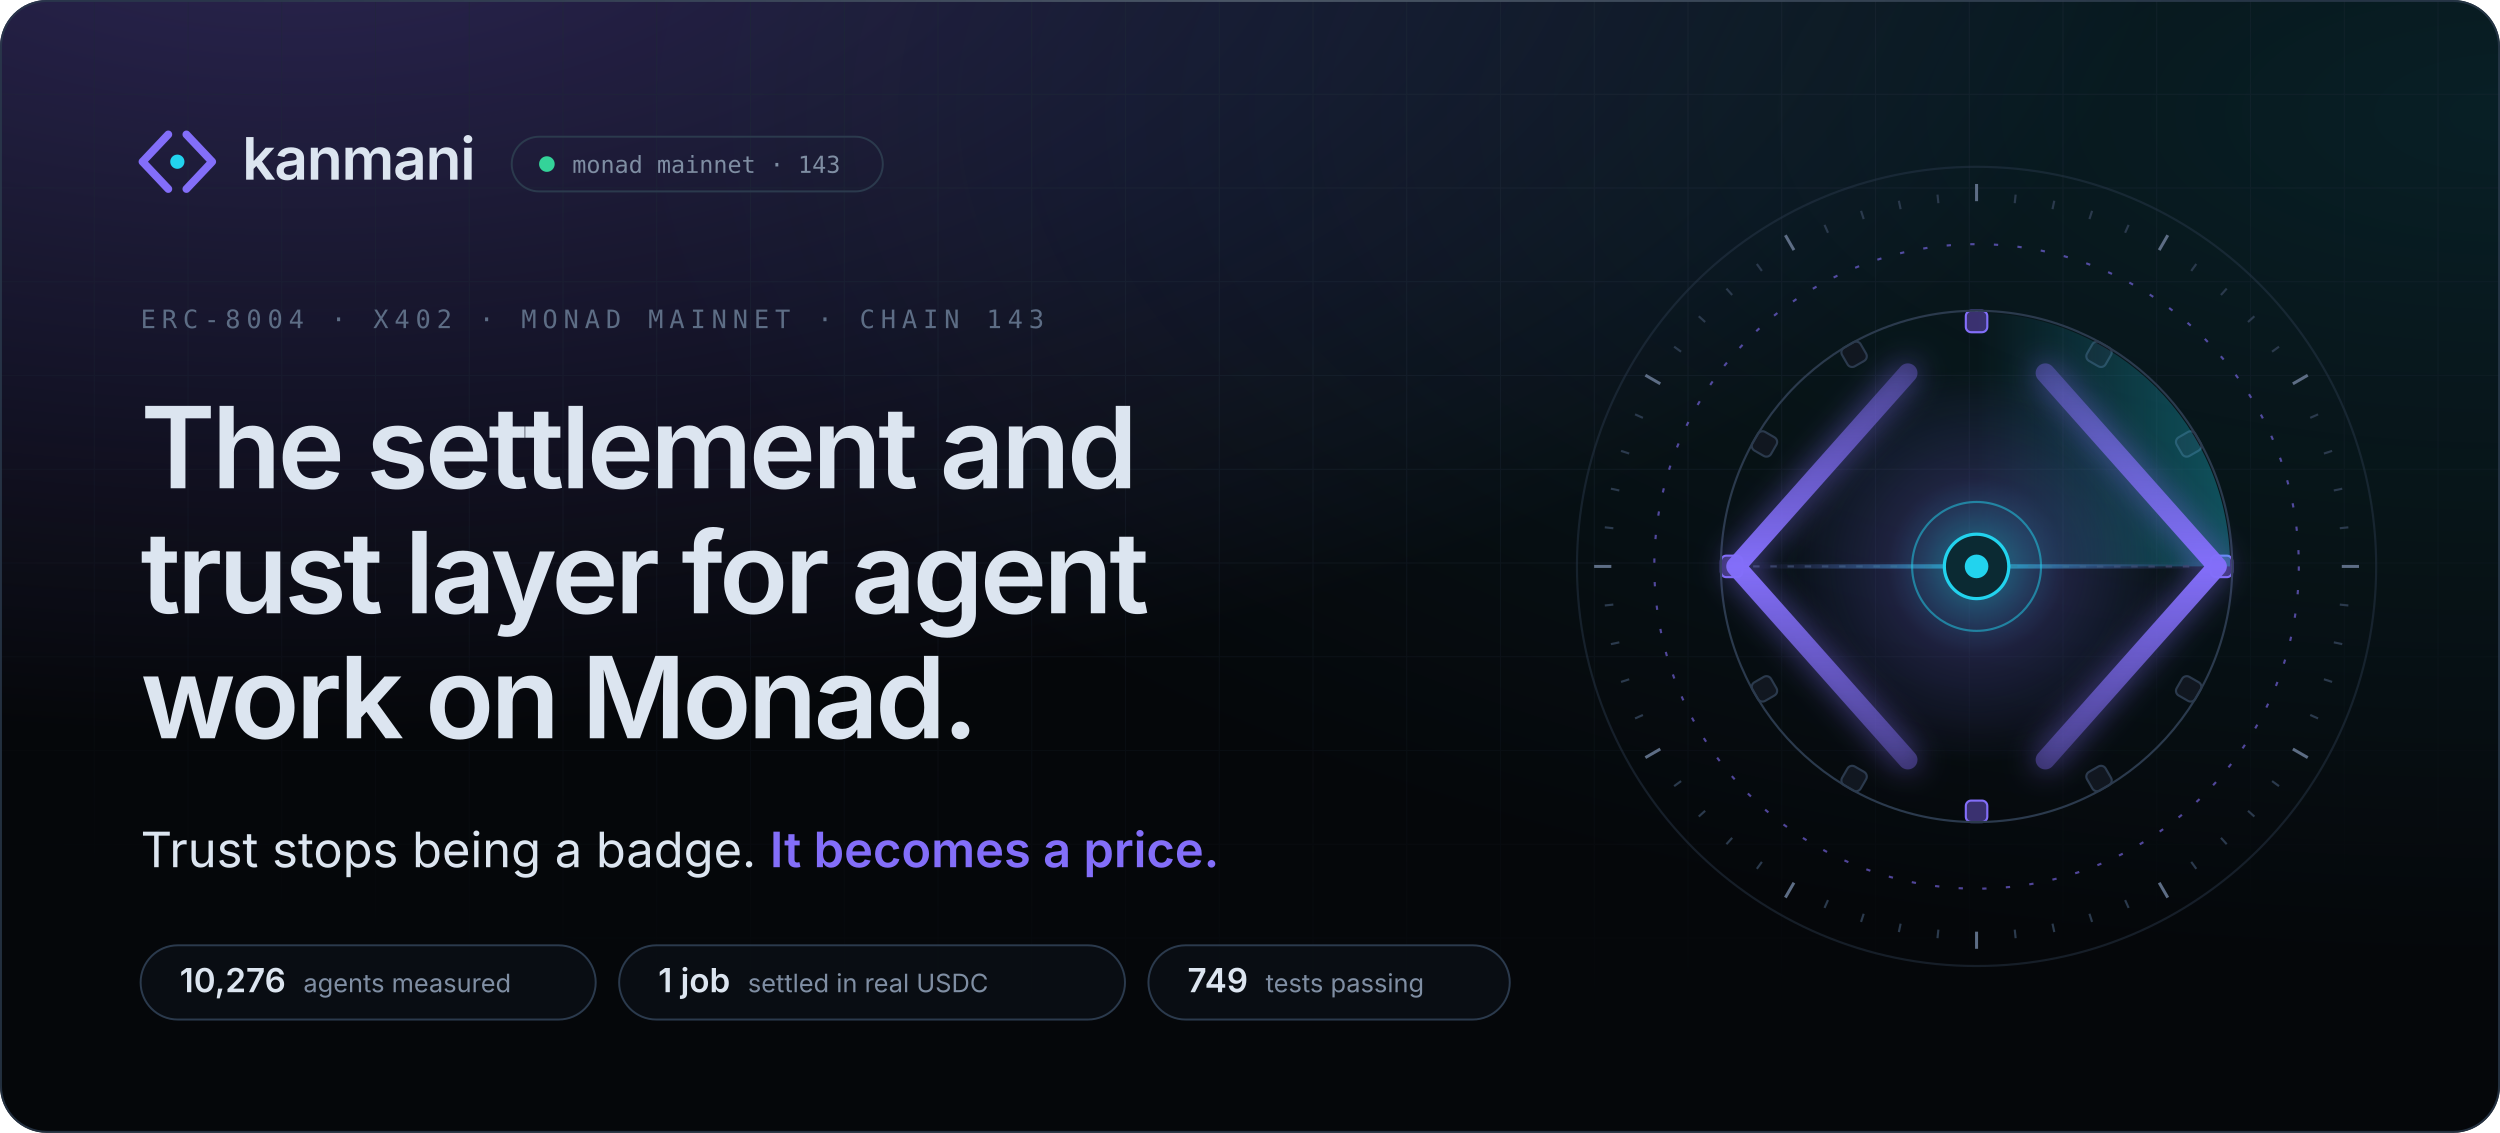
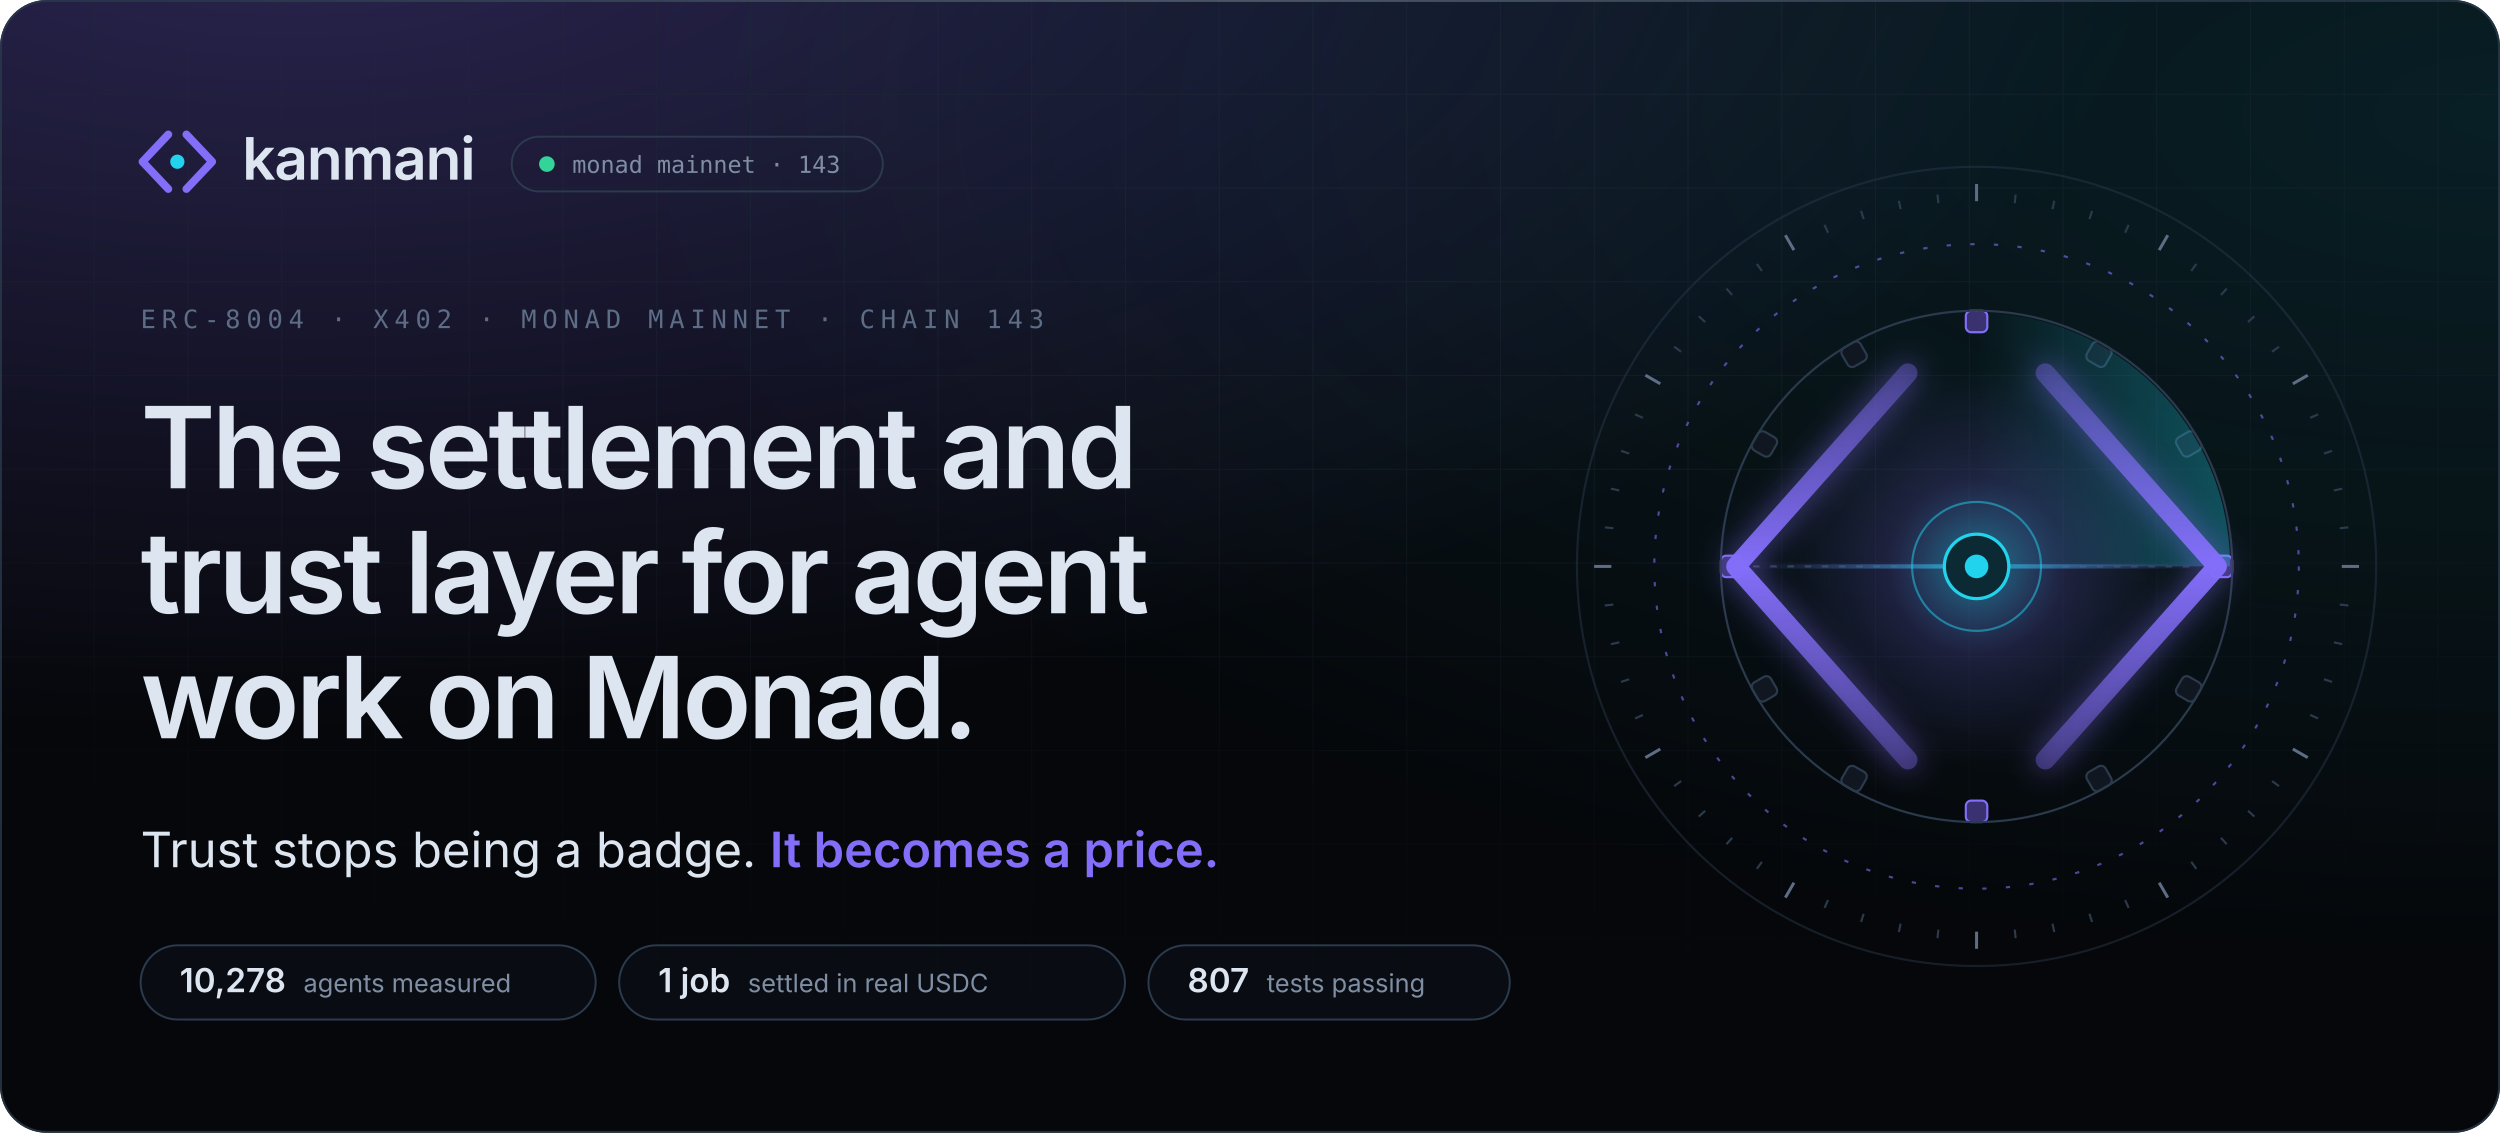
<svg xmlns="http://www.w3.org/2000/svg" width="1280" height="580" viewBox="0 0 1280 580" role="img" aria-label="Kanmani: the settlement and trust layer for agent work on Monad. Trust stops being a badge. It becomes a price.">
  <style>
.sans{font-family:'Space Grotesk','Inter',-apple-system,BlinkMacSystemFont,'Segoe UI',Helvetica,Arial,sans-serif}
.body{font-family:'Inter',-apple-system,BlinkMacSystemFont,'Segoe UI',Helvetica,Arial,sans-serif}
.mono{font-family:'JetBrains Mono',ui-monospace,SFMono-Regular,Menlo,Consolas,monospace}
.in{animation:in .9s cubic-bezier(.16,1,.3,1) backwards;animation-delay:var(--d,0s)}
@keyframes in{from{opacity:0;transform:translateY(10px)}}
@keyframes spin{to{transform:rotate(360deg)}}

.mk path,.mk circle{transform-box:fill-box;transform-origin:center}
.mk-l{animation:mkl 1s cubic-bezier(.16,1,.3,1) .15s backwards}
.mk-r{animation:mkr 1s cubic-bezier(.16,1,.3,1) .15s backwards}
.mk-n{animation:mkn .8s cubic-bezier(.34,1.56,.64,1) .7s backwards}
@keyframes mkl{from{opacity:0;transform:translateX(-6px)}}
@keyframes mkr{from{opacity:0;transform:translateX(6px)}}
@keyframes mkn{from{transform:scale(0)}}

.ap *{transform-box:view-box;transform-origin:200px 200px}
.ap .tk,.ap .bk{transform-origin:0 0}
.rg{fill:none;stroke:#2b3a4d;stroke-width:1}
.rg-d{stroke:#836ef9;stroke-dasharray:2 9;opacity:.6}
.tk{stroke:#2b3a4d;stroke-width:1}.tk-m{stroke:#5d6d85;stroke-width:1.4}
.sp-slow{animation:spin 90s linear infinite}
.sp-rev{animation:spin 60s linear infinite reverse}
.sp-orbit{animation:spin 48s linear infinite}
.bk{fill:#111720;stroke:#2b3a4d;animation:bt 4s cubic-bezier(.65,0,.35,1) infinite}
.bk-l{fill:#3a3170;stroke:#836ef9}
@keyframes bt{0%,70%,100%{opacity:.55}80%{opacity:1}}
.sw{animation:spin 8s linear infinite}
.wr{stroke:#2b3a4d;stroke-dasharray:3 5}
.bm{transform-origin:96px 200px;animation:bm 8s cubic-bezier(.65,0,.35,1) 2s infinite}
@keyframes bm{0%,8%{transform:scaleX(0);opacity:0}30%{transform:scaleX(.5);opacity:1}62%{transform:scaleX(1);opacity:1}80%,100%{transform:scaleX(1);opacity:0}}
.rl{fill:none;stroke-width:9;stroke-linecap:round;stroke-linejoin:round;stroke-dasharray:260}
.rl-l{animation:dr 1.6s cubic-bezier(.16,1,.3,1) .3s backwards,cl 8s cubic-bezier(.65,0,.35,1) 2s infinite}
.rl-r{animation:dr 1.6s cubic-bezier(.16,1,.3,1) .3s backwards,cr 8s cubic-bezier(.65,0,.35,1) 2s infinite}
@keyframes dr{from{stroke-dashoffset:260}}
@keyframes cl{0%,25%,60%,100%{transform:none}38%,46%{transform:translateX(10px)}}
@keyframes cr{0%,25%,60%,100%{transform:none}38%,46%{transform:translateX(-10px)}}
.pk{fill:#dce5f0;opacity:0}
.pk-in{animation:pi 8s cubic-bezier(.65,0,.35,1) 2s infinite}
.pk-out{fill:#22d3ee;animation:po 8s cubic-bezier(.65,0,.35,1) 2s infinite}
@keyframes pi{0%{transform:translateX(0);opacity:0}6%{opacity:1}34%{transform:translateX(96px);opacity:1}38%,100%{transform:translateX(96px);opacity:0}}
@keyframes po{0%,48%{transform:translateX(0) scale(.4);opacity:0}52%{transform:translateX(6px);opacity:1}78%{transform:translateX(96px);opacity:1}84%,100%{transform:translateX(96px);opacity:0}}
.gl{animation:gl 8s cubic-bezier(.65,0,.35,1) 2s infinite}
@keyframes gl{0%,30%,70%,100%{opacity:.65;transform:scale(1)}42%{opacity:1;transform:scale(1.08)}}
.nd{fill:#0b2a33;stroke:#22d3ee;stroke-width:1.5;animation:nl 1s cubic-bezier(.34,1.56,.64,1) 1.1s backwards,nb 8s cubic-bezier(.65,0,.35,1) 2s infinite}
.cr{animation:nl 1s cubic-bezier(.34,1.56,.64,1) 1.2s backwards}
@keyframes nl{from{transform:scale(0)}}
@keyframes nb{0%,34%,56%,100%{transform:scale(1)}40%{transform:scale(1.18)}}
.pl{fill:none;stroke:#22d3ee;stroke-width:1.2;opacity:0;animation:pu 8s cubic-bezier(.25,1,.5,1) infinite}
@keyframes pu{0%,38%{transform:scale(.7);opacity:0}40%{opacity:.85}66%,100%{transform:scale(4.4);opacity:0}}

.live{animation:lv 2.4s cubic-bezier(.65,0,.35,1) infinite}
@keyframes lv{0%,100%{opacity:1}50%{opacity:.35}}

@media (prefers-reduced-motion:reduce){
  *{animation:none!important}
  .rm-hide{opacity:0!important}
}
</style>
  <defs>
    <radialGradient id="g0" cx="0.12" cy="-0.1" r=".75">
      <stop offset="0" stop-color="#836ef9" stop-opacity="0.300" />
      <stop offset="1" stop-color="#836ef9" stop-opacity="0" />
    </radialGradient>
    <radialGradient id="g1" cx="1.0" cy="0.1" r=".75">
      <stop offset="0" stop-color="#22d3ee" stop-opacity="0.120" />
      <stop offset="1" stop-color="#22d3ee" stop-opacity="0" />
    </radialGradient>
    <pattern id="grid" width="48" height="48" patternUnits="userSpaceOnUse">
      <path d="M48 0H0V48" fill="none" stroke="#1d2836" stroke-width="1" />
    </pattern>
    <radialGradient id="gridmask-g" cx=".5" cy="0" r=".9">
      <stop offset=".2" stop-color="#fff" stop-opacity="0.55" />
      <stop offset="1" stop-color="#fff" stop-opacity="0" />
    </radialGradient>
    <mask id="gridmask">
      <rect width="1280" height="580" fill="url(#gridmask-g)" />
    </mask>
    <linearGradient id="edge" x1="0" x2="1">
      <stop offset="0" stop-color="#ffffff" stop-opacity="0" />
      <stop offset=".5" stop-color="#ffffff" stop-opacity="0.16" />
      <stop offset="1" stop-color="#ffffff" stop-opacity="0" />
    </linearGradient>
    <clipPath id="frame">
      <rect width="1280" height="580" rx="24" />
    </clipPath>
  </defs>
  <rect width="1280" height="580" rx="24" fill="#05070a" />
  <g clip-path="url(#frame)">
    <rect width="1280" height="580" rx="24" fill="url(#g0)" />
    <rect width="1280" height="580" rx="24" fill="url(#g1)" />
    <rect width="1280" height="580" fill="url(#grid)" mask="url(#gridmask)" />
  </g>
  <rect x=".5" y=".5" width="1279" height="579" rx="23.5" fill="none" stroke="#2b3a4d" stroke-opacity=".8" />
  <rect x="120" y="0" width="1040" height="1" fill="url(#edge)" />
  <g class="in">
    <g transform="translate(66 58) scale(1.55)" class="mk">
      <path class="mk-l" d="M13 7L4.5 16L13 25" fill="none" stroke="#836ef9" stroke-width="2.6" stroke-linecap="round" stroke-linejoin="round" />
      <path class="mk-r" d="M19 7L27.5 16L19 25" fill="none" stroke="#836ef9" stroke-width="2.6" stroke-linecap="round" stroke-linejoin="round" />
      <circle class="mk-n" cx="16" cy="16" r="2.35" fill="#22d3ee" />
    </g>
    <text x="124" y="92" class="sans" font-size="30" font-weight="600" letter-spacing="-.6" fill="#dce5f0">kanmani</text>
    <rect x="262" y="70" width="190" height="28" rx="14" fill="none" stroke="#2b3a4d" />
    <circle cx="280" cy="84" r="4" fill="#34d399" class="live" />
    <text x="293" y="88.5" class="mono" font-size="12" fill="#7f8ea3">monad mainnet · 143</text>
  </g>
  <text x="72" y="168" class="mono in" style="--d:.15s" font-size="13" letter-spacing="3" fill="#5d6d85">ERC-8004 · X402 · MONAD MAINNET · CHAIN 143</text>
  <text x="72" y="250" class="sans in" style="--d:0.25s" font-size="58" font-weight="600" letter-spacing="-1.8" fill="#dce5f0">The settlement and</text>
  <text x="72" y="314" class="sans in" style="--d:0.35s" font-size="58" font-weight="600" letter-spacing="-1.8" fill="#dce5f0">trust layer for agent</text>
  <text x="72" y="378" class="sans in" style="--d:0.45s" font-size="58" font-weight="600" letter-spacing="-1.8" fill="#dce5f0">work on Monad.</text>
  <defs>
    <linearGradient id="shimmer" x1="0" x2="1" gradientUnits="objectBoundingBox">
      <stop offset="0" stop-color="#836ef9" />
      <stop offset=".42" stop-color="#836ef9" />
      <stop offset=".5" stop-color="#22d3ee" />
      <stop offset=".58" stop-color="#836ef9" />
      <stop offset="1" stop-color="#836ef9" />
      <animateTransform attributeName="gradientTransform" type="translate" values="-1 0;1 0;1 0" keyTimes="0;.55;1" dur="5.5s" begin="1.4s" repeatCount="indefinite" />
    </linearGradient>
  </defs>
  <text x="72" y="444" class="body in" style="--d:.6s" font-size="25" fill="#dce5f0">Trust stops being a badge. <tspan fill="url(#shimmer)" font-weight="600">It becomes a price.</tspan>
  </text>
  <g class="in" style="--d:1.05s">
    <rect x="72" y="484" width="233" height="38" rx="19" fill="#0b0f16" fill-opacity=".8" stroke="#2b3a4d" />
-     <text x="92" y="508" class="sans" font-size="17" font-weight="600" fill="#dce5f0">10,276<tspan dx="9" class="body" font-size="13" font-weight="400" fill="#7f8ea3">agents measured</tspan>
+     <text x="92" y="508" class="sans" font-size="17" font-weight="600" fill="#dce5f0">10,278<tspan dx="9" class="body" font-size="13" font-weight="400" fill="#7f8ea3">agents measured</tspan>
    </text>
  </g>
  <g class="in" style="--d:1.13s">
    <rect x="317.0" y="484" width="259" height="38" rx="19" fill="#0b0f16" fill-opacity=".8" stroke="#2b3a4d" />
    <text x="337.0" y="508" class="sans" font-size="17" font-weight="600" fill="#dce5f0">1 job<tspan dx="9" class="body" font-size="13" font-weight="400" fill="#7f8ea3">settled in real USDC</tspan>
    </text>
  </g>
  <g class="in" style="--d:1.21s">
    <rect x="588.0" y="484" width="185" height="38" rx="19" fill="#0b0f16" fill-opacity=".8" stroke="#2b3a4d" />
-     <text x="608.0" y="508" class="sans" font-size="17" font-weight="600" fill="#dce5f0">749<tspan dx="9" class="body" font-size="13" font-weight="400" fill="#7f8ea3">tests passing</tspan>
+     <text x="608.0" y="508" class="sans" font-size="17" font-weight="600" fill="#dce5f0">807<tspan dx="9" class="body" font-size="13" font-weight="400" fill="#7f8ea3">tests passing</tspan>
    </text>
  </g>
  <svg x="792" y="70" width="440" height="440" viewBox="0 0 400 400" overflow="visible" class="ap">
    <defs>
      <radialGradient id="ap-core">
        <stop offset="0" stop-color="#22d3ee" stop-opacity=".55" />
        <stop offset=".45" stop-color="#836ef9" stop-opacity=".18" />
        <stop offset="1" stop-color="#836ef9" stop-opacity="0" />
      </radialGradient>
      <linearGradient id="ap-rail" x1="0" y1="0" x2="0" y2="1">
        <stop offset="0" stop-color="#836ef9" stop-opacity=".35" />
        <stop offset=".5" stop-color="#836ef9" />
        <stop offset="1" stop-color="#836ef9" stop-opacity=".35" />
      </linearGradient>
      <linearGradient id="ap-sweep" x1="0" y1="0" x2="1" y2="0">
        <stop offset="0" stop-color="#22d3ee" stop-opacity="0" />
        <stop offset="1" stop-color="#22d3ee" stop-opacity=".32" />
      </linearGradient>
      <linearGradient id="ap-beam" x1="0" x2="1">
        <stop offset="0" stop-color="#836ef9" stop-opacity="0" />
        <stop offset=".5" stop-color="#22d3ee" stop-opacity=".7" />
        <stop offset="1" stop-color="#836ef9" stop-opacity="0" />
      </linearGradient>
      <filter id="ap-glow" x="-50%" y="-50%" width="200%" height="200%">
        <feGaussianBlur stdDeviation="7" />
      </filter>
    </defs>
    <circle cx="200" cy="200" r="186" class="rg" opacity=".45" />
    <g class="sp sp-slow">
      <line x1="200" y1="22" x2="200" y2="30" class="tk tk-m" transform="rotate(0 200 200)" />
      <line x1="200" y1="26" x2="200" y2="30" class="tk" transform="rotate(6 200 200)" />
      <line x1="200" y1="26" x2="200" y2="30" class="tk" transform="rotate(12 200 200)" />
      <line x1="200" y1="26" x2="200" y2="30" class="tk" transform="rotate(18 200 200)" />
      <line x1="200" y1="26" x2="200" y2="30" class="tk" transform="rotate(24 200 200)" />
      <line x1="200" y1="22" x2="200" y2="30" class="tk tk-m" transform="rotate(30 200 200)" />
      <line x1="200" y1="26" x2="200" y2="30" class="tk" transform="rotate(36 200 200)" />
      <line x1="200" y1="26" x2="200" y2="30" class="tk" transform="rotate(42 200 200)" />
      <line x1="200" y1="26" x2="200" y2="30" class="tk" transform="rotate(48 200 200)" />
      <line x1="200" y1="26" x2="200" y2="30" class="tk" transform="rotate(54 200 200)" />
      <line x1="200" y1="22" x2="200" y2="30" class="tk tk-m" transform="rotate(60 200 200)" />
      <line x1="200" y1="26" x2="200" y2="30" class="tk" transform="rotate(66 200 200)" />
      <line x1="200" y1="26" x2="200" y2="30" class="tk" transform="rotate(72 200 200)" />
      <line x1="200" y1="26" x2="200" y2="30" class="tk" transform="rotate(78 200 200)" />
      <line x1="200" y1="26" x2="200" y2="30" class="tk" transform="rotate(84 200 200)" />
      <line x1="200" y1="22" x2="200" y2="30" class="tk tk-m" transform="rotate(90 200 200)" />
      <line x1="200" y1="26" x2="200" y2="30" class="tk" transform="rotate(96 200 200)" />
      <line x1="200" y1="26" x2="200" y2="30" class="tk" transform="rotate(102 200 200)" />
      <line x1="200" y1="26" x2="200" y2="30" class="tk" transform="rotate(108 200 200)" />
      <line x1="200" y1="26" x2="200" y2="30" class="tk" transform="rotate(114 200 200)" />
      <line x1="200" y1="22" x2="200" y2="30" class="tk tk-m" transform="rotate(120 200 200)" />
      <line x1="200" y1="26" x2="200" y2="30" class="tk" transform="rotate(126 200 200)" />
      <line x1="200" y1="26" x2="200" y2="30" class="tk" transform="rotate(132 200 200)" />
      <line x1="200" y1="26" x2="200" y2="30" class="tk" transform="rotate(138 200 200)" />
      <line x1="200" y1="26" x2="200" y2="30" class="tk" transform="rotate(144 200 200)" />
      <line x1="200" y1="22" x2="200" y2="30" class="tk tk-m" transform="rotate(150 200 200)" />
      <line x1="200" y1="26" x2="200" y2="30" class="tk" transform="rotate(156 200 200)" />
      <line x1="200" y1="26" x2="200" y2="30" class="tk" transform="rotate(162 200 200)" />
      <line x1="200" y1="26" x2="200" y2="30" class="tk" transform="rotate(168 200 200)" />
      <line x1="200" y1="26" x2="200" y2="30" class="tk" transform="rotate(174 200 200)" />
      <line x1="200" y1="22" x2="200" y2="30" class="tk tk-m" transform="rotate(180 200 200)" />
      <line x1="200" y1="26" x2="200" y2="30" class="tk" transform="rotate(186 200 200)" />
      <line x1="200" y1="26" x2="200" y2="30" class="tk" transform="rotate(192 200 200)" />
      <line x1="200" y1="26" x2="200" y2="30" class="tk" transform="rotate(198 200 200)" />
      <line x1="200" y1="26" x2="200" y2="30" class="tk" transform="rotate(204 200 200)" />
      <line x1="200" y1="22" x2="200" y2="30" class="tk tk-m" transform="rotate(210 200 200)" />
      <line x1="200" y1="26" x2="200" y2="30" class="tk" transform="rotate(216 200 200)" />
      <line x1="200" y1="26" x2="200" y2="30" class="tk" transform="rotate(222 200 200)" />
      <line x1="200" y1="26" x2="200" y2="30" class="tk" transform="rotate(228 200 200)" />
      <line x1="200" y1="26" x2="200" y2="30" class="tk" transform="rotate(234 200 200)" />
      <line x1="200" y1="22" x2="200" y2="30" class="tk tk-m" transform="rotate(240 200 200)" />
      <line x1="200" y1="26" x2="200" y2="30" class="tk" transform="rotate(246 200 200)" />
      <line x1="200" y1="26" x2="200" y2="30" class="tk" transform="rotate(252 200 200)" />
      <line x1="200" y1="26" x2="200" y2="30" class="tk" transform="rotate(258 200 200)" />
      <line x1="200" y1="26" x2="200" y2="30" class="tk" transform="rotate(264 200 200)" />
      <line x1="200" y1="22" x2="200" y2="30" class="tk tk-m" transform="rotate(270 200 200)" />
      <line x1="200" y1="26" x2="200" y2="30" class="tk" transform="rotate(276 200 200)" />
      <line x1="200" y1="26" x2="200" y2="30" class="tk" transform="rotate(282 200 200)" />
      <line x1="200" y1="26" x2="200" y2="30" class="tk" transform="rotate(288 200 200)" />
      <line x1="200" y1="26" x2="200" y2="30" class="tk" transform="rotate(294 200 200)" />
      <line x1="200" y1="22" x2="200" y2="30" class="tk tk-m" transform="rotate(300 200 200)" />
      <line x1="200" y1="26" x2="200" y2="30" class="tk" transform="rotate(306 200 200)" />
      <line x1="200" y1="26" x2="200" y2="30" class="tk" transform="rotate(312 200 200)" />
      <line x1="200" y1="26" x2="200" y2="30" class="tk" transform="rotate(318 200 200)" />
      <line x1="200" y1="26" x2="200" y2="30" class="tk" transform="rotate(324 200 200)" />
      <line x1="200" y1="22" x2="200" y2="30" class="tk tk-m" transform="rotate(330 200 200)" />
      <line x1="200" y1="26" x2="200" y2="30" class="tk" transform="rotate(336 200 200)" />
      <line x1="200" y1="26" x2="200" y2="30" class="tk" transform="rotate(342 200 200)" />
      <line x1="200" y1="26" x2="200" y2="30" class="tk" transform="rotate(348 200 200)" />
      <line x1="200" y1="26" x2="200" y2="30" class="tk" transform="rotate(354 200 200)" />
    </g>
    <circle cx="200" cy="200" r="150" class="rg rg-d sp sp-rev" />
    <g class="sp sp-orbit">
      <rect x="195" y="81" width="10" height="10" rx="2.5" class="bk bk-l" transform="rotate(0 200 200)" style="animation-delay:0.000s" />
      <rect x="195" y="81" width="10" height="10" rx="2.5" class="bk" transform="rotate(30 200 200)" style="animation-delay:-0.333s" />
      <rect x="195" y="81" width="10" height="10" rx="2.5" class="bk" transform="rotate(60 200 200)" style="animation-delay:-0.666s" />
      <rect x="195" y="81" width="10" height="10" rx="2.5" class="bk bk-l" transform="rotate(90 200 200)" style="animation-delay:-0.999s" />
      <rect x="195" y="81" width="10" height="10" rx="2.5" class="bk" transform="rotate(120 200 200)" style="animation-delay:-1.332s" />
      <rect x="195" y="81" width="10" height="10" rx="2.5" class="bk" transform="rotate(150 200 200)" style="animation-delay:-1.665s" />
      <rect x="195" y="81" width="10" height="10" rx="2.5" class="bk bk-l" transform="rotate(180 200 200)" style="animation-delay:-1.998s" />
      <rect x="195" y="81" width="10" height="10" rx="2.5" class="bk" transform="rotate(210 200 200)" style="animation-delay:-2.331s" />
      <rect x="195" y="81" width="10" height="10" rx="2.5" class="bk" transform="rotate(240 200 200)" style="animation-delay:-2.664s" />
      <rect x="195" y="81" width="10" height="10" rx="2.5" class="bk bk-l" transform="rotate(270 200 200)" style="animation-delay:-2.997s" />
      <rect x="195" y="81" width="10" height="10" rx="2.5" class="bk" transform="rotate(300 200 200)" style="animation-delay:-3.330s" />
      <rect x="195" y="81" width="10" height="10" rx="2.5" class="bk" transform="rotate(330 200 200)" style="animation-delay:-3.663s" />
    </g>
    <circle cx="200" cy="200" r="119" class="rg" />
    <g class="sw">
      <path d="M200 200 L200 82 A118 118 0 0 1 318 200 Z" fill="url(#ap-sweep)" />
    </g>
    <circle cx="200" cy="200" r="92" fill="url(#ap-core)" class="gl" />
    <line x1="96" y1="200" x2="304" y2="200" class="wr" />
    <rect x="96" y="199" width="208" height="2" fill="url(#ap-beam)" class="bm" />
    <g filter="url(#ap-glow)" opacity=".55">
      <path d="M168 110 L88 200 L168 290" class="rl" stroke="#836ef9" />
      <path d="M232 110 L312 200 L232 290" class="rl" stroke="#836ef9" />
    </g>
    <path d="M168 110 L88 200 L168 290" class="rl rl-l" stroke="url(#ap-rail)" />
    <path d="M232 110 L312 200 L232 290" class="rl rl-r" stroke="url(#ap-rail)" />
    <circle cx="104" cy="200" r="5" class="pk pk-in rm-hide" />
    <circle cx="200" cy="200" r="5" class="pk pk-out rm-hide" />
    <circle cx="200" cy="200" r="22" class="pl rm-hide" style="animation-delay:2.00s" />
    <circle cx="200" cy="200" r="22" class="pl rm-hide" style="animation-delay:2.22s" />
    <circle cx="200" cy="200" r="22" class="pl rm-hide" style="animation-delay:2.44s" />
    <circle cx="200" cy="200" r="30" fill="none" stroke="#22d3ee" stroke-opacity=".5" />
    <circle cx="200" cy="200" r="15" class="nd" />
    <circle cx="200" cy="200" r="5.5" fill="#22d3ee" class="cr" />
  </svg>
</svg>
